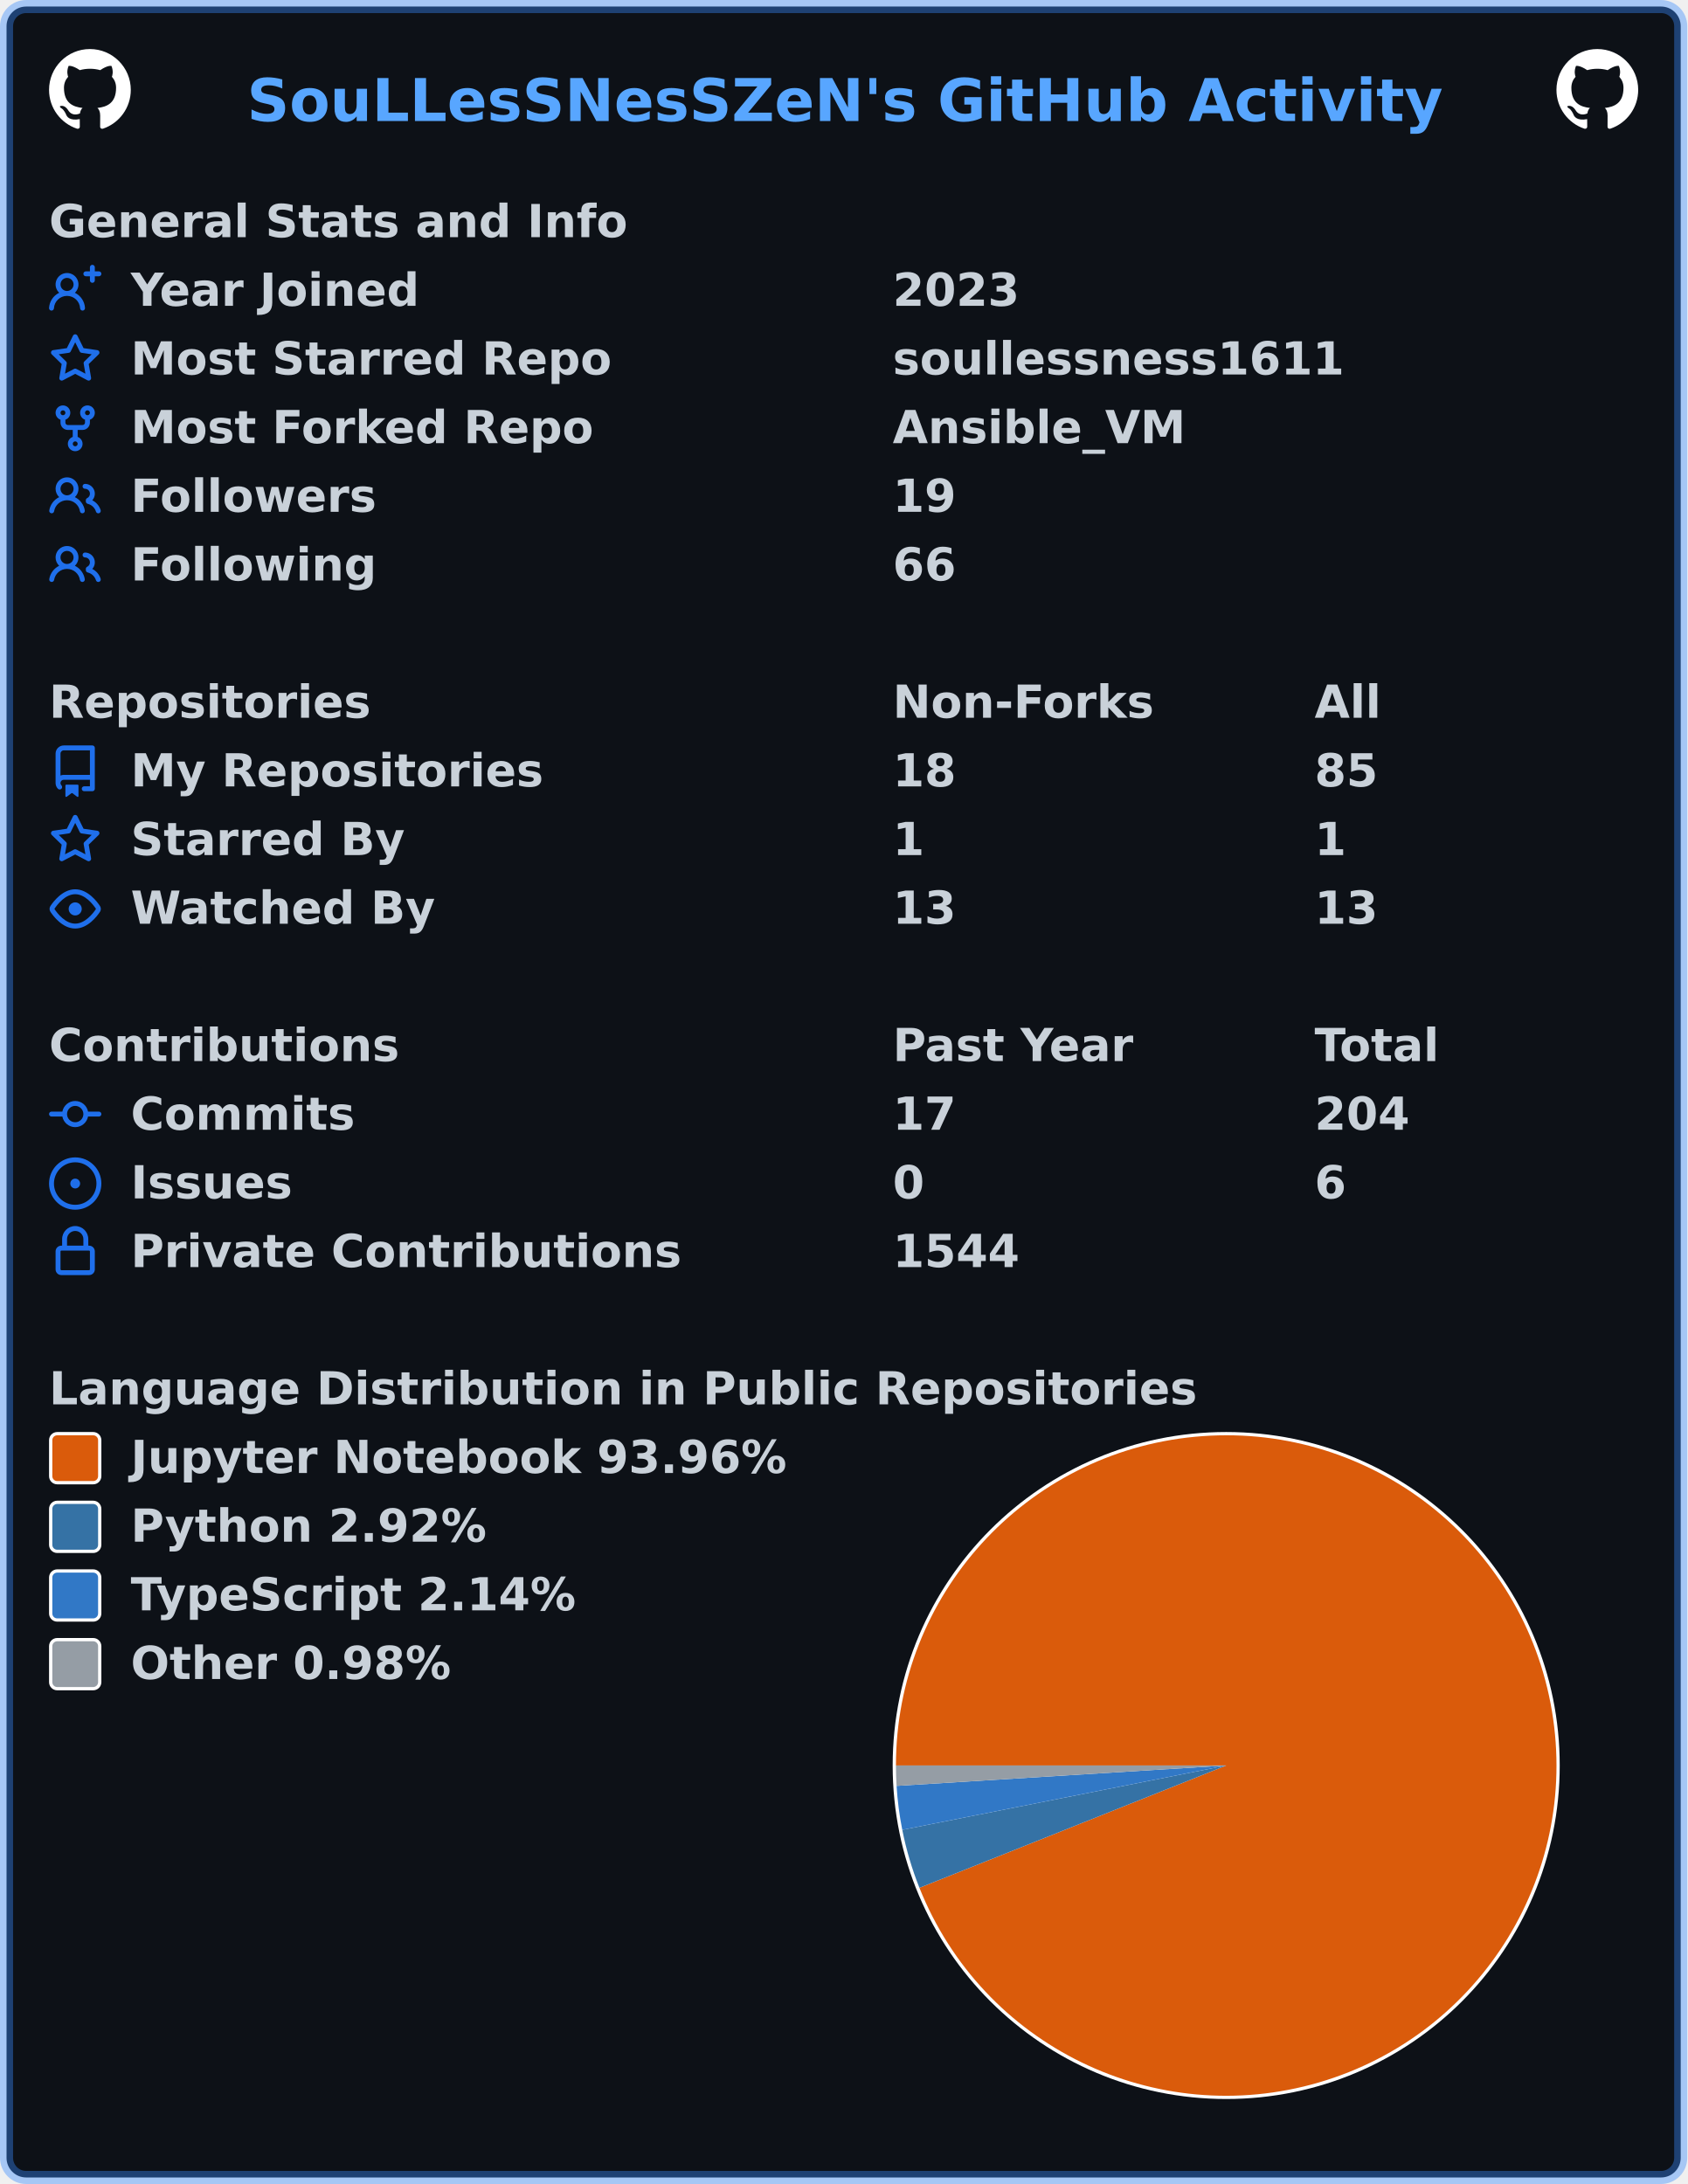
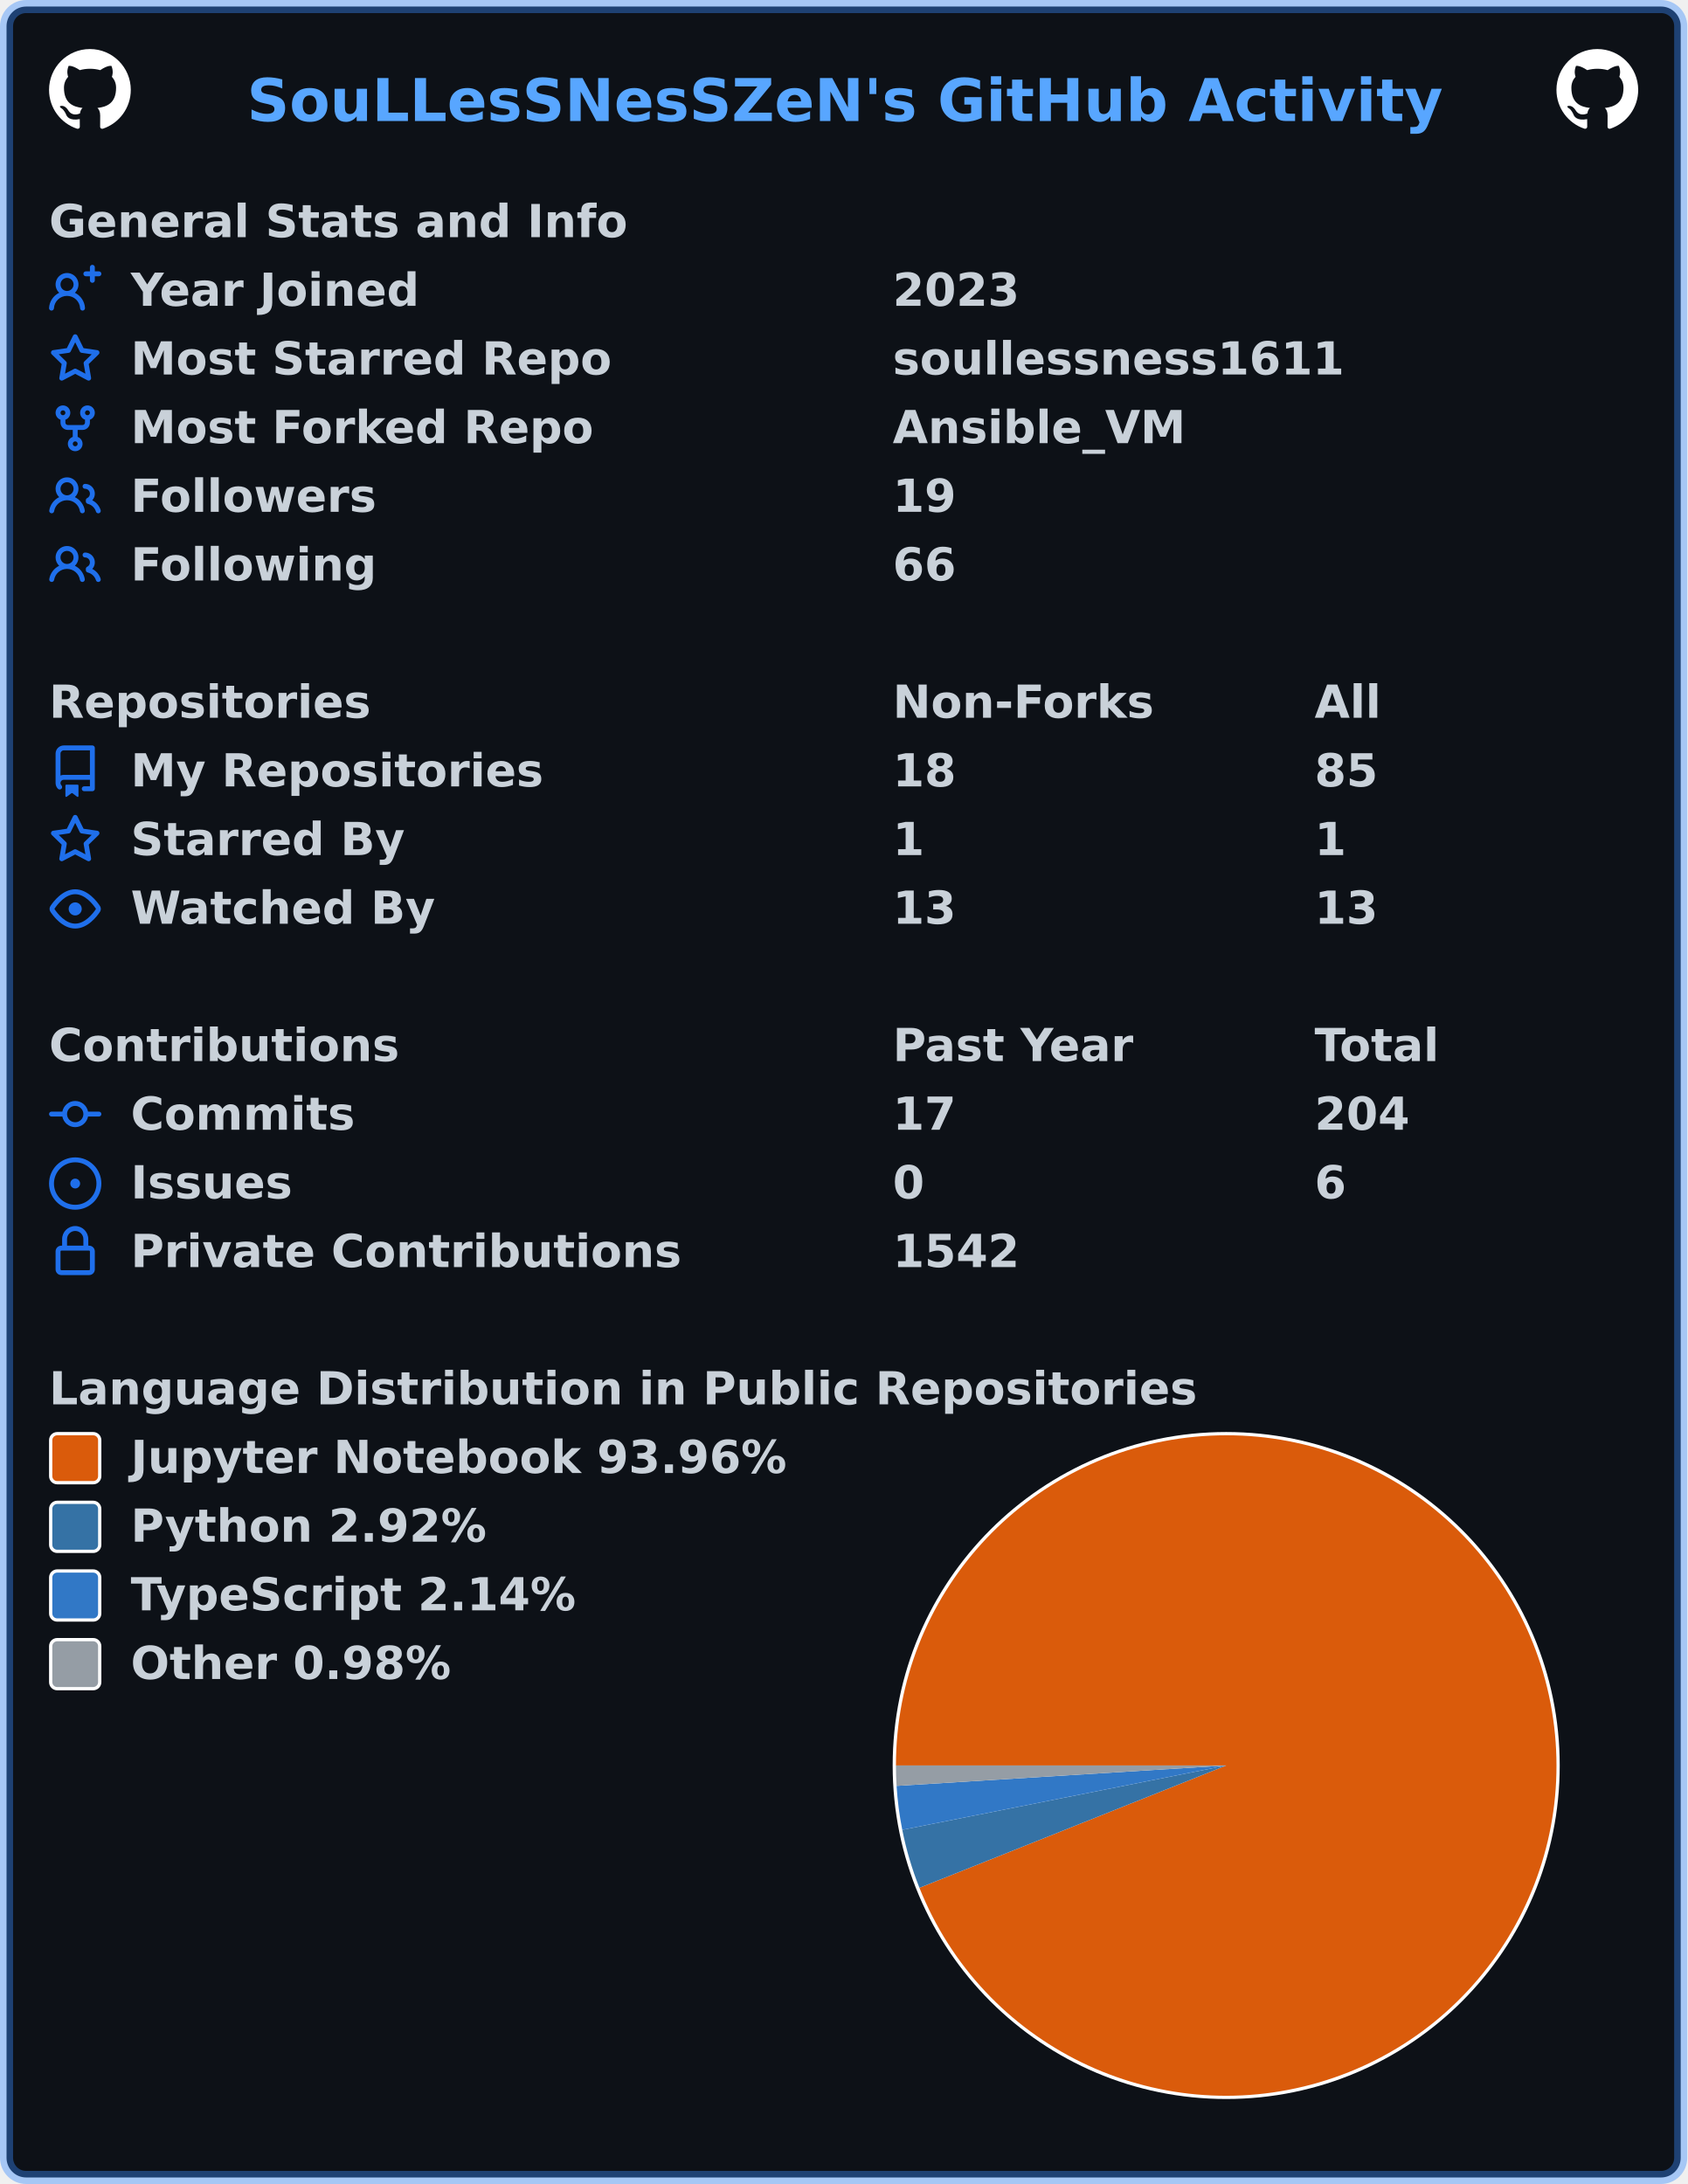
<svg xmlns="http://www.w3.org/2000/svg" width="516" height="668" viewBox="0 0 516 668" lang="en" xml:lang="en">
  <rect x="2" y="2" stroke-width="4" rx="6" width="512" height="664" stroke="rgba(56,139,253,0.4)" fill="#0d1117" />
  <g font-weight="600" font-size="110pt" font-family="Verdana,Geneva,DejaVu Sans,sans-serif" text-rendering="geometricPrecision">
    <text x="614" y="301" lengthAdjust="spacingAndGlyphs" textLength="2967" transform="scale(0.123)" fill="#58a6ff">SouLLesSNesSZeN's GitHub Activity</text>
    <svg x="15" y="15" width="25" height="25" viewBox="0 0 16 16">
      <path fill="#ffffff" fill-rule="evenodd" d="M8 0C3.58 0 0 3.58 0 8c0 3.54 2.29 6.53 5.47 7.59.4.07.55-.17.55-.38 0-.19-.01-.82-.01-1.49-2.01.37-2.53-.49-2.69-.94-.09-.23-.48-.94-.82-1.13-.28-.15-.68-.52-.01-.53.63-.01 1.08.58 1.23.82.72 1.21 1.87.87 2.33.66.07-.52.28-.87.51-1.07-1.78-.2-3.64-.89-3.64-3.95 0-.87.31-1.59.82-2.15-.08-.2-.36-1.02.08-2.12 0 0 .67-.21 2.2.82.64-.18 1.32-.27 2-.27.68 0 1.36.09 2 .27 1.53-1.04 2.2-.82 2.2-.82.44 1.1.16 1.92.08 2.12.51.56.82 1.27.82 2.15 0 3.07-1.87 3.75-3.65 3.95.29.25.54.73.54 1.48 0 1.07-.01 1.93-.01 2.2 0 .21.15.46.55.38A8.013 8.013 0 0016 8c0-4.42-3.58-8-8-8z" />
    </svg>
    <svg x="476" y="15" width="25" height="25" viewBox="0 0 16 16">
      <path fill="#ffffff" fill-rule="evenodd" d="M8 0C3.58 0 0 3.58 0 8c0 3.54 2.29 6.53 5.47 7.59.4.07.55-.17.55-.38 0-.19-.01-.82-.01-1.49-2.01.37-2.53-.49-2.69-.94-.09-.23-.48-.94-.82-1.13-.28-.15-.68-.52-.01-.53.63-.01 1.08.58 1.23.82.72 1.21 1.87.87 2.33.66.07-.52.28-.87.51-1.07-1.78-.2-3.64-.89-3.64-3.95 0-.87.31-1.59.82-2.15-.08-.2-.36-1.02.08-2.12 0 0 .67-.21 2.2.82.64-.18 1.32-.27 2-.27.68 0 1.36.09 2 .27 1.53-1.04 2.2-.82 2.2-.82.44 1.1.16 1.92.08 2.12.51.56.82 1.27.82 2.15 0 3.07-1.87 3.75-3.65 3.95.29.25.54.73.54 1.48 0 1.07-.01 1.93-.01 2.2 0 .21.15.46.55.38A8.013 8.013 0 0016 8c0-4.42-3.58-8-8-8z" />
    </svg>
    <g transform="translate(0, 60)" fill="#c9d1d9">
      <g transform="translate(15, 0)">
        <g transform="scale(0.095)">
          <text x="0" y="132" textLength="1851" lengthAdjust="spacingAndGlyphs">General Stats and Info</text>
        </g>
      </g>
      <g transform="translate(15, 21)">
        <path fill="#1f6feb" fill-rule="evenodd" d="M13.25 0a.75.75 0 01.75.75V2h1.25a.75.75 0 010 1.5H14v1.25a.75.75 0 01-1.5 0V3.5h-1.25a.75.75 0 010-1.5h1.25V.75a.75.75 0 01.75-.75zM5.5 4a2 2 0 100 4 2 2 0 000-4zm2.4 4.548a3.5 3.5 0 10-4.799 0 5.527 5.527 0 00-3.1 4.66.75.75 0 101.498.085A4.01 4.01 0 015.5 9.5a4.01 4.01 0 014.001 3.793.75.75 0 101.498-.086 5.527 5.527 0 00-3.1-4.659z" />
        <g transform="scale(0.095)">
          <text lengthAdjust="spacingAndGlyphs" textLength="932" x="263" y="132">Year Joined</text>
          <text lengthAdjust="spacingAndGlyphs" textLength="420" x="2716" y="132">2023</text>
        </g>
      </g>
      <g transform="translate(15, 42)">
        <path fill="#1f6feb" fill-rule="evenodd" d="M8 .25a.75.75 0 01.673.418l1.882 3.815 4.21.612a.75.75 0 01.416 1.279l-3.046 2.97.719 4.192a.75.75 0 01-1.088.791L8 12.347l-3.766 1.98a.75.75 0 01-1.088-.79l.72-4.194L.818 6.374a.75.75 0 01.416-1.28l4.21-.611L7.327.668A.75.75 0 018 .25zm0 2.445L6.615 5.5a.75.75 0 01-.564.41l-3.097.45 2.24 2.184a.75.75 0 01.216.664l-.528 3.084 2.769-1.456a.75.75 0 01.698 0l2.77 1.456-.53-3.084a.75.75 0 01.216-.664l2.24-2.183-3.096-.45a.75.75 0 01-.564-.41L8 2.694v.001z" />
        <g transform="scale(0.095)">
          <text lengthAdjust="spacingAndGlyphs" textLength="1532" x="263" y="132">Most Starred Repo</text>
          <text lengthAdjust="spacingAndGlyphs" textLength="1455" x="2716" y="132">soullessness1611</text>
        </g>
      </g>
      <g transform="translate(15, 63)">
        <path fill="#1f6feb" fill-rule="evenodd" d="M5 3.25a.75.75 0 11-1.5 0 .75.75 0 011.5 0zm0 2.122a2.25 2.25 0 10-1.5 0v.878A2.25 2.25 0 005.75 8.5h1.5v2.128a2.251 2.251 0 101.5 0V8.5h1.5a2.25 2.25 0 002.25-2.25v-.878a2.25 2.25 0 10-1.5 0v.878a.75.75 0 01-.75.75h-4.5A.75.75 0 015 6.25v-.878zm3.75 7.378a.75.75 0 11-1.5 0 .75.75 0 011.5 0zm3-8.75a.75.75 0 100-1.5.75.75 0 000 1.5z" />
        <g transform="scale(0.095)">
          <text lengthAdjust="spacingAndGlyphs" textLength="1485" x="263" y="132">Most Forked Repo</text>
          <text lengthAdjust="spacingAndGlyphs" textLength="940" x="2716" y="132">Ansible_VM</text>
        </g>
      </g>
      <g transform="translate(15, 84)">
        <path fill="#1f6feb" fill-rule="evenodd" d="M5.5 3.5a2 2 0 100 4 2 2 0 000-4zM2 5.5a3.5 3.5 0 115.898 2.549 5.507 5.507 0 013.034 4.084.75.75 0 11-1.482.235 4.001 4.001 0 00-7.9 0 .75.75 0 01-1.482-.236A5.507 5.507 0 013.102 8.05 3.49 3.49 0 012 5.5zM11 4a.75.75 0 100 1.5 1.5 1.5 0 01.666 2.844.75.75 0 00-.416.672v.352a.75.75 0 00.574.73c1.2.289 2.162 1.2 2.522 2.372a.75.75 0 101.434-.44 5.01 5.01 0 00-2.56-3.012A3 3 0 0011 4z" />
        <g transform="scale(0.095)">
          <text lengthAdjust="spacingAndGlyphs" textLength="778" x="263" y="132">Followers</text>
          <text lengthAdjust="spacingAndGlyphs" textLength="210" x="2716" y="132">19</text>
        </g>
      </g>
      <g transform="translate(15, 105)">
        <path fill="#1f6feb" fill-rule="evenodd" d="M5.5 3.5a2 2 0 100 4 2 2 0 000-4zM2 5.5a3.5 3.5 0 115.898 2.549 5.507 5.507 0 013.034 4.084.75.75 0 11-1.482.235 4.001 4.001 0 00-7.9 0 .75.75 0 01-1.482-.236A5.507 5.507 0 013.102 8.05 3.49 3.49 0 012 5.5zM11 4a.75.75 0 100 1.5 1.5 1.5 0 01.666 2.844.75.75 0 00-.416.672v.352a.75.75 0 00.574.73c1.2.289 2.162 1.2 2.522 2.372a.75.75 0 101.434-.44 5.01 5.01 0 00-2.56-3.012A3 3 0 0011 4z" />
        <g transform="scale(0.095)">
          <text lengthAdjust="spacingAndGlyphs" textLength="780" x="263" y="132">Following</text>
          <text lengthAdjust="spacingAndGlyphs" textLength="210" x="2716" y="132">66</text>
        </g>
      </g>
    </g>
    <g transform="translate(0, 207)" fill="#c9d1d9">
      <g transform="translate(15, 0)">
        <g transform="scale(0.095)">
          <text x="0" y="132" textLength="1020" lengthAdjust="spacingAndGlyphs">Repositories</text>
          <text x="2716" y="132" textLength="832" lengthAdjust="spacingAndGlyphs">Non-Forks</text>
          <text x="4074" y="132" textLength="206" lengthAdjust="spacingAndGlyphs">All</text>
        </g>
      </g>
      <g transform="translate(15, 21)">
        <path fill="#1f6feb" fill-rule="evenodd" d="M2 2.5A2.5 2.5 0 014.5 0h8.75a.75.75 0 01.75.75v12.5a.75.75 0 01-.75.75h-2.5a.75.75 0 110-1.5h1.75v-2h-8a1 1 0 00-.714 1.7.75.75 0 01-1.072 1.05A2.495 2.495 0 012 11.5v-9zm10.5-1V9h-8c-.356 0-.694.074-1 .208V2.5a1 1 0 011-1h8zM5 12.25v3.25a.25.25 0 00.4.2l1.45-1.087a.25.25 0 01.3 0L8.6 15.7a.25.25 0 00.4-.2v-3.25a.25.25 0 00-.25-.25h-3.5a.25.25 0 00-.25.25z" />
        <g transform="scale(0.095)">
          <text lengthAdjust="spacingAndGlyphs" textLength="1312" x="263" y="132">My Repositories</text>
          <text lengthAdjust="spacingAndGlyphs" textLength="210" x="2716" y="132">18</text>
          <text lengthAdjust="spacingAndGlyphs" textLength="210" x="4074" y="132">85</text>
        </g>
      </g>
      <g transform="translate(15, 42)">
        <path fill="#1f6feb" fill-rule="evenodd" d="M8 .25a.75.75 0 01.673.418l1.882 3.815 4.21.612a.75.75 0 01.416 1.279l-3.046 2.97.719 4.192a.75.75 0 01-1.088.791L8 12.347l-3.766 1.98a.75.75 0 01-1.088-.79l.72-4.194L.818 6.374a.75.75 0 01.416-1.28l4.21-.611L7.327.668A.75.75 0 018 .25zm0 2.445L6.615 5.5a.75.75 0 01-.564.41l-3.097.45 2.24 2.184a.75.75 0 01.216.664l-.528 3.084 2.769-1.456a.75.75 0 01.698 0l2.77 1.456-.53-3.084a.75.75 0 01.216-.664l2.24-2.183-3.096-.45a.75.75 0 01-.564-.41L8 2.694v.001z" />
        <g transform="scale(0.095)">
          <text lengthAdjust="spacingAndGlyphs" textLength="874" x="263" y="132">Starred By</text>
          <text lengthAdjust="spacingAndGlyphs" textLength="105" x="2716" y="132">1</text>
          <text lengthAdjust="spacingAndGlyphs" textLength="105" x="4074" y="132">1</text>
        </g>
      </g>
      <g transform="translate(15, 63)">
        <path fill="#1f6feb" fill-rule="evenodd" d="M1.679 7.932c.412-.621 1.242-1.75 2.366-2.717C5.175 4.242 6.527 3.5 8 3.5c1.473 0 2.824.742 3.955 1.715 1.124.967 1.954 2.096 2.366 2.717a.119.119 0 010 .136c-.412.621-1.242 1.75-2.366 2.717C10.825 11.758 9.473 12.5 8 12.5c-1.473 0-2.824-.742-3.955-1.715C2.92 9.818 2.09 8.69 1.679 8.068a.119.119 0 010-.136zM8 2c-1.981 0-3.67.992-4.933 2.078C1.797 5.169.88 6.423.43 7.1a1.619 1.619 0 000 1.798c.45.678 1.367 1.932 2.637 3.024C4.329 13.008 6.019 14 8 14c1.981 0 3.67-.992 4.933-2.078 1.27-1.091 2.187-2.345 2.637-3.023a1.619 1.619 0 000-1.798c-.45-.678-1.367-1.932-2.637-3.023C11.671 2.992 9.981 2 8 2zm0 8a2 2 0 100-4 2 2 0 000 4z" />
        <g transform="scale(0.095)">
          <text lengthAdjust="spacingAndGlyphs" textLength="993" x="263" y="132">Watched By</text>
          <text lengthAdjust="spacingAndGlyphs" textLength="210" x="2716" y="132">13</text>
          <text lengthAdjust="spacingAndGlyphs" textLength="210" x="4074" y="132">13</text>
        </g>
      </g>
    </g>
    <g transform="translate(0, 312)" fill="#c9d1d9">
      <g transform="translate(15, 0)">
        <g transform="scale(0.095)">
          <text x="0" y="132" textLength="1112" lengthAdjust="spacingAndGlyphs">Contributions</text>
          <text x="2716" y="132" textLength="774" lengthAdjust="spacingAndGlyphs">Past Year</text>
          <text x="4074" y="132" textLength="414" lengthAdjust="spacingAndGlyphs">Total</text>
        </g>
      </g>
      <g transform="translate(15, 21)">
        <path fill="#1f6feb" fill-rule="evenodd" d="M10.5 7.75a2.5 2.5 0 11-5 0 2.5 2.5 0 015 0zm1.43.75a4.002 4.002 0 01-7.86 0H.75a.75.75 0 110-1.5h3.32a4.001 4.001 0 017.86 0h3.32a.75.75 0 110 1.5h-3.32z" />
        <g transform="scale(0.095)">
          <text lengthAdjust="spacingAndGlyphs" textLength="734" x="263" y="132">Commits</text>
          <text lengthAdjust="spacingAndGlyphs" textLength="210" x="2716" y="132">17</text>
          <text lengthAdjust="spacingAndGlyphs" textLength="315" x="4074" y="132">204</text>
        </g>
      </g>
      <g transform="translate(15, 42)">
        <path fill="#1f6feb" d="M8 9.5a1.5 1.5 0 100-3 1.5 1.5 0 000 3z" />
        <path fill="#1f6feb" fill-rule="evenodd" d="M8 0a8 8 0 100 16A8 8 0 008 0zM1.5 8a6.5 6.5 0 1113 0 6.5 6.5 0 01-13 0z" />
        <g transform="scale(0.095)">
          <text lengthAdjust="spacingAndGlyphs" textLength="512" x="263" y="132">Issues</text>
          <text lengthAdjust="spacingAndGlyphs" textLength="105" x="2716" y="132">0</text>
          <text lengthAdjust="spacingAndGlyphs" textLength="105" x="4074" y="132">6</text>
        </g>
      </g>
      <g transform="translate(15, 63)">
        <path fill="#1f6feb" fill-rule="evenodd" d="M4 4v2h-.25A1.75 1.75 0 002 7.75v5.5c0 .966.784 1.75 1.75 1.75h8.5A1.75 1.75 0 0014 13.25v-5.5A1.75 1.75 0 0012.25 6H12V4a4 4 0 10-8 0zm6.5 2V4a2.5 2.5 0 00-5 0v2h5zM12 7.5h.25a.25.25 0 01.25.25v5.5a.25.25 0 01-.25.25h-8.5a.25.25 0 01-.25-.25v-5.5a.25.25 0 01.25-.25H12z" />
        <g transform="scale(0.095)">
          <text lengthAdjust="spacingAndGlyphs" textLength="1742" x="263" y="132">Private Contributions</text>
-           <text lengthAdjust="spacingAndGlyphs" textLength="420" x="2716" y="132">1544</text>
+           <text lengthAdjust="spacingAndGlyphs" textLength="420" x="2716" y="132">1542</text>
        </g>
      </g>
    </g>
    <g transform="translate(0, 417)" fill="#c9d1d9">
      <g transform="translate(15, 0)">
        <g transform="scale(0.095)">
          <text x="0" y="132" textLength="3652" lengthAdjust="spacingAndGlyphs">Language Distribution in Public Repositories</text>
        </g>
      </g>
      <g transform="translate(273, 21)">
        <circle cx="102" cy="102" r="102" fill="#ffffff" />
      </g>
      <g transform="translate(274, 22)">
        <path fill-rule="evenodd" fill="#DA5B0B" d="M 0.0,101 A 101 101 0 1 1 7.184 138.41 L 101,101 Z" />
        <path fill-rule="evenodd" fill="#3572A5" d="M 7.184,138.41 A 101 101 0 0 1 1.936 120.68 L 101,101 Z" />
        <path fill-rule="evenodd" fill="#3178c6" d="M 1.936,120.68 A 101 101 0 0 1 0.193 107.236 L 101,101 Z" />
        <path fill-rule="evenodd" fill="#959da5" d="M 0.193,107.236 A 101 101 0 0 1 0.0 101 L 101,101 Z" />
      </g>
      <g transform="translate(15, 21)">
        <rect x="0.5" y="0.5" rx="2" width="15" height="15" fill="#DA5B0B" stroke-width="1" stroke="#ffffff" />
        <text transform="scale(0.095)" x="263" y="132" textLength="2126" lengthAdjust="spacingAndGlyphs">Jupyter Notebook 93.96%</text>
      </g>
      <g transform="translate(15, 42)">
        <rect x="0.5" y="0.5" rx="2" width="15" height="15" fill="#3572A5" stroke-width="1" stroke="#ffffff" />
        <text transform="scale(0.095)" x="263" y="132" textLength="1149" lengthAdjust="spacingAndGlyphs">Python 2.92%</text>
      </g>
      <g transform="translate(15, 63)">
        <rect x="0.5" y="0.5" rx="2" width="15" height="15" fill="#3178c6" stroke-width="1" stroke="#ffffff" />
        <text transform="scale(0.095)" x="263" y="132" textLength="1462" lengthAdjust="spacingAndGlyphs">TypeScript 2.14%</text>
      </g>
      <g transform="translate(15, 84)">
        <rect x="0.5" y="0.5" rx="2" width="15" height="15" fill="#959da5" stroke-width="1" stroke="#ffffff" />
        <text transform="scale(0.095)" x="263" y="132" textLength="1047" lengthAdjust="spacingAndGlyphs">Other 0.98%</text>
      </g>
    </g>
  </g>
</svg>
